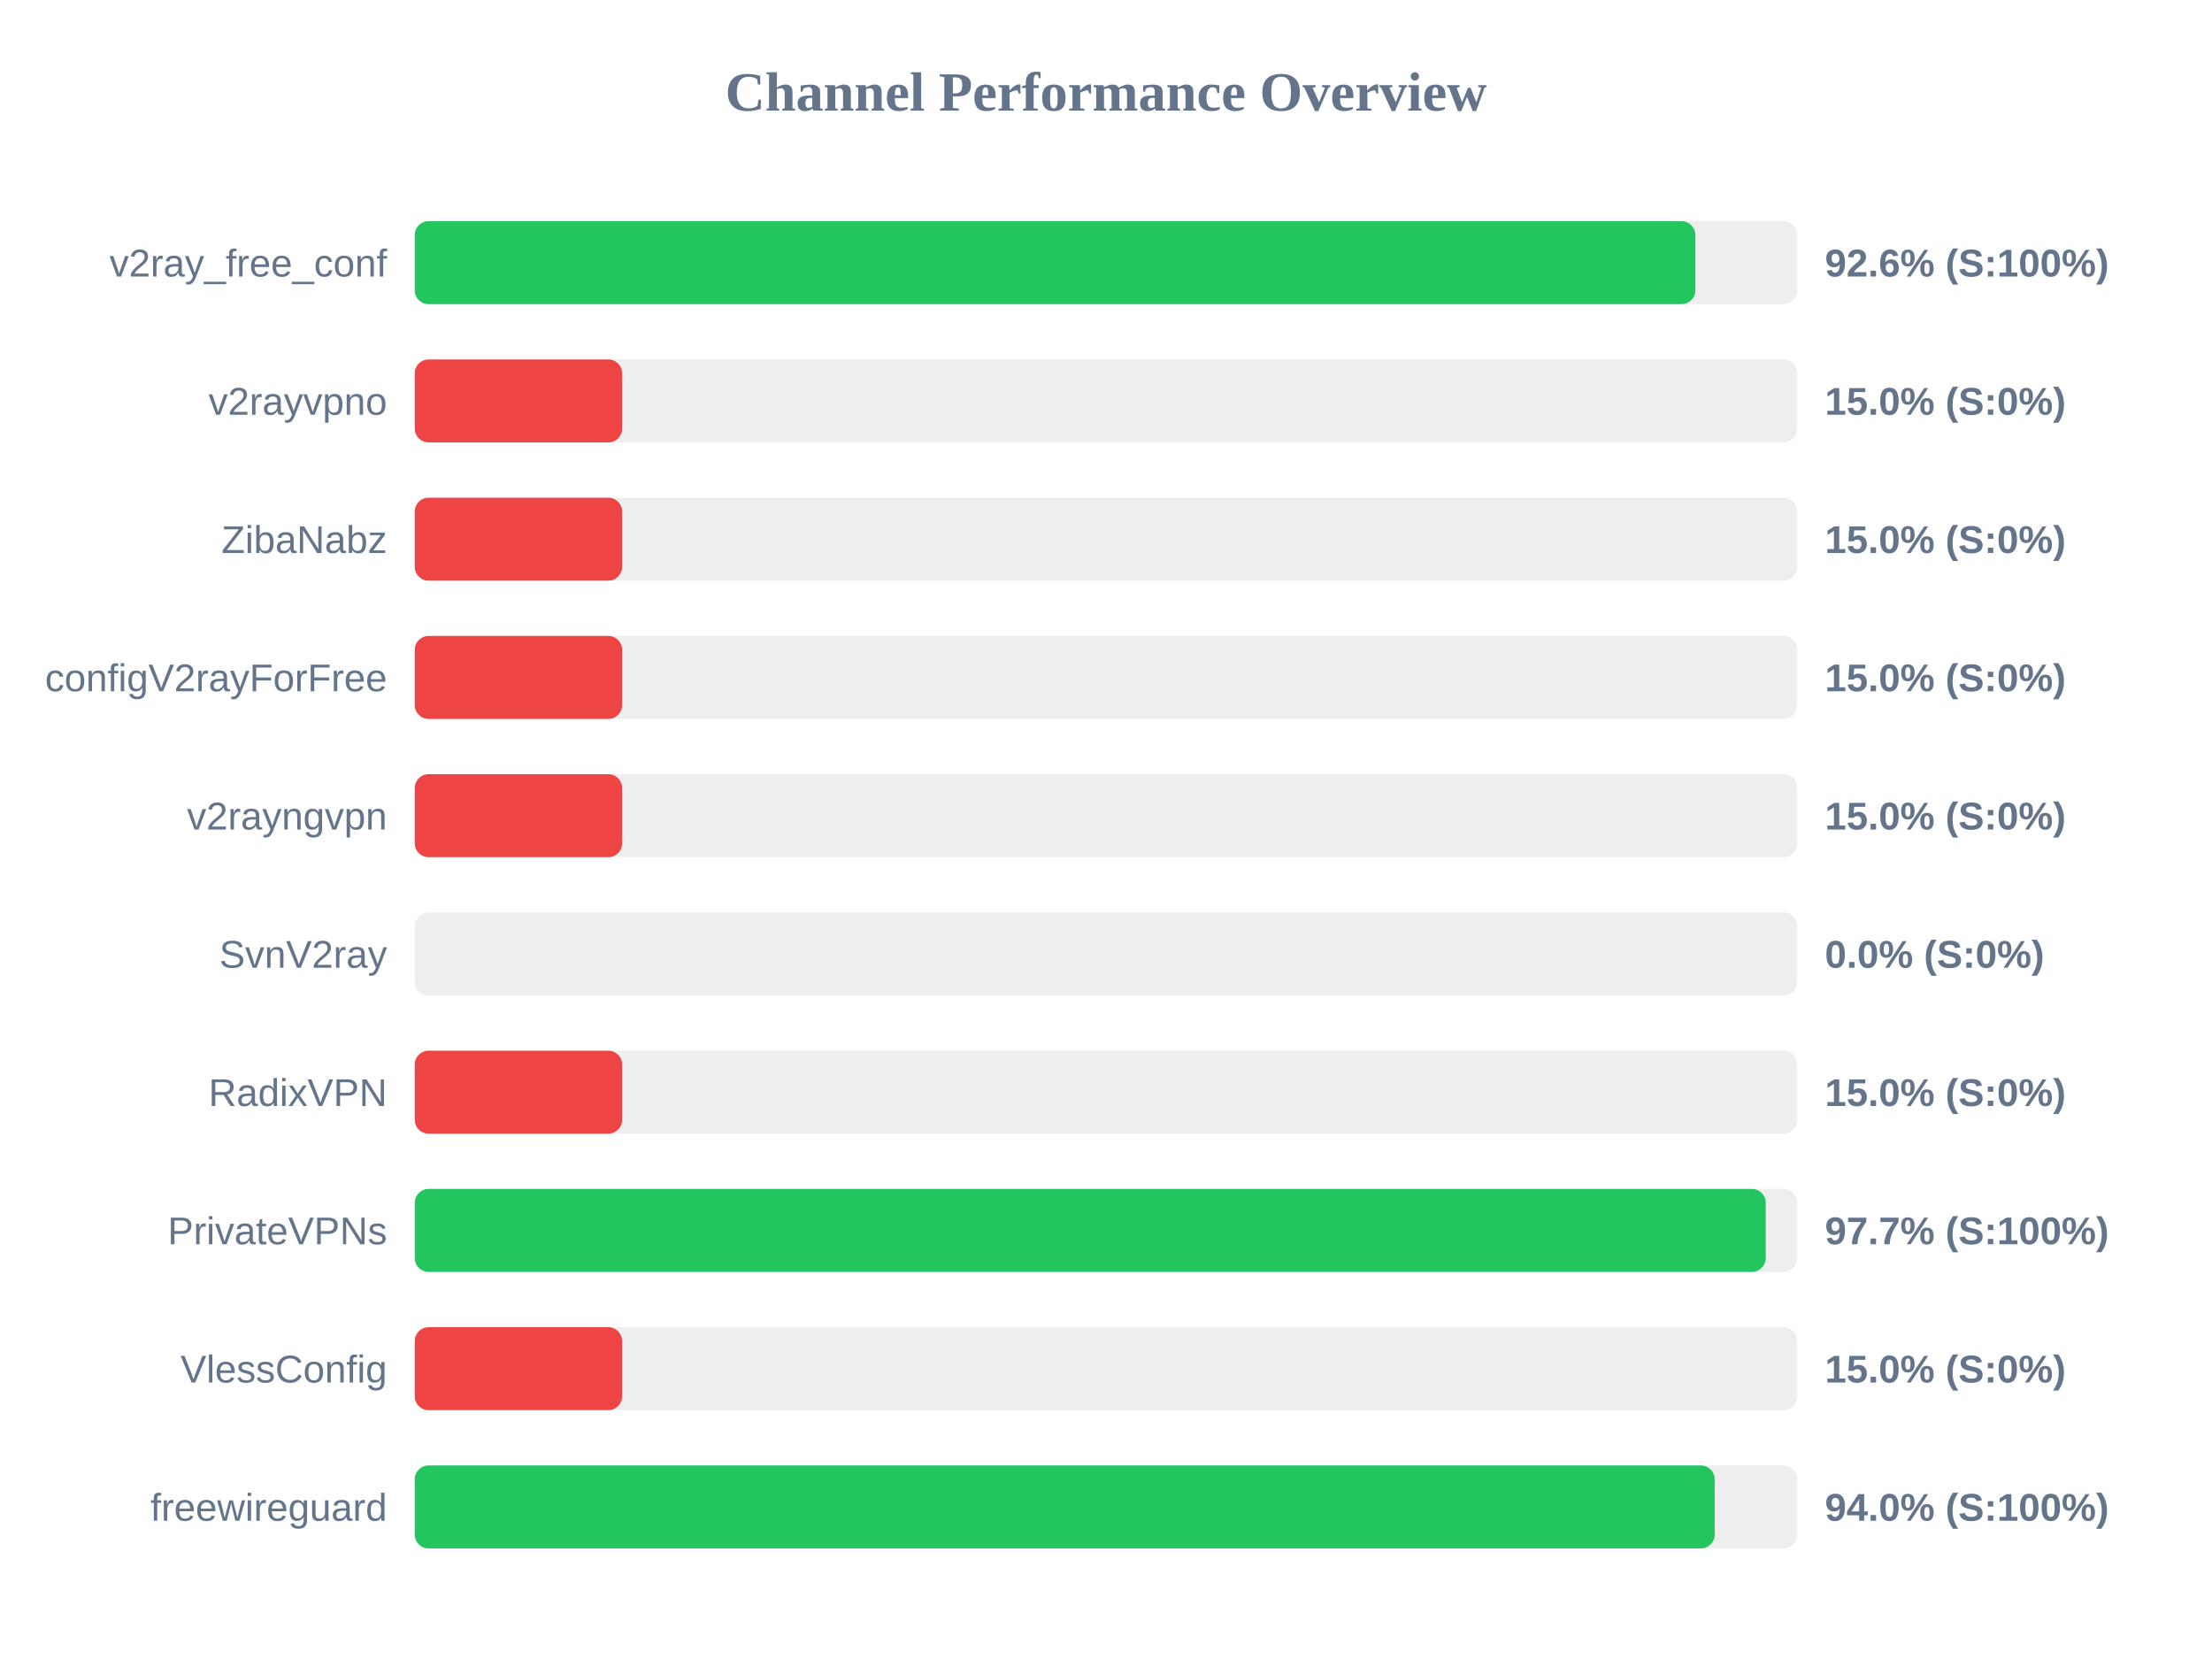
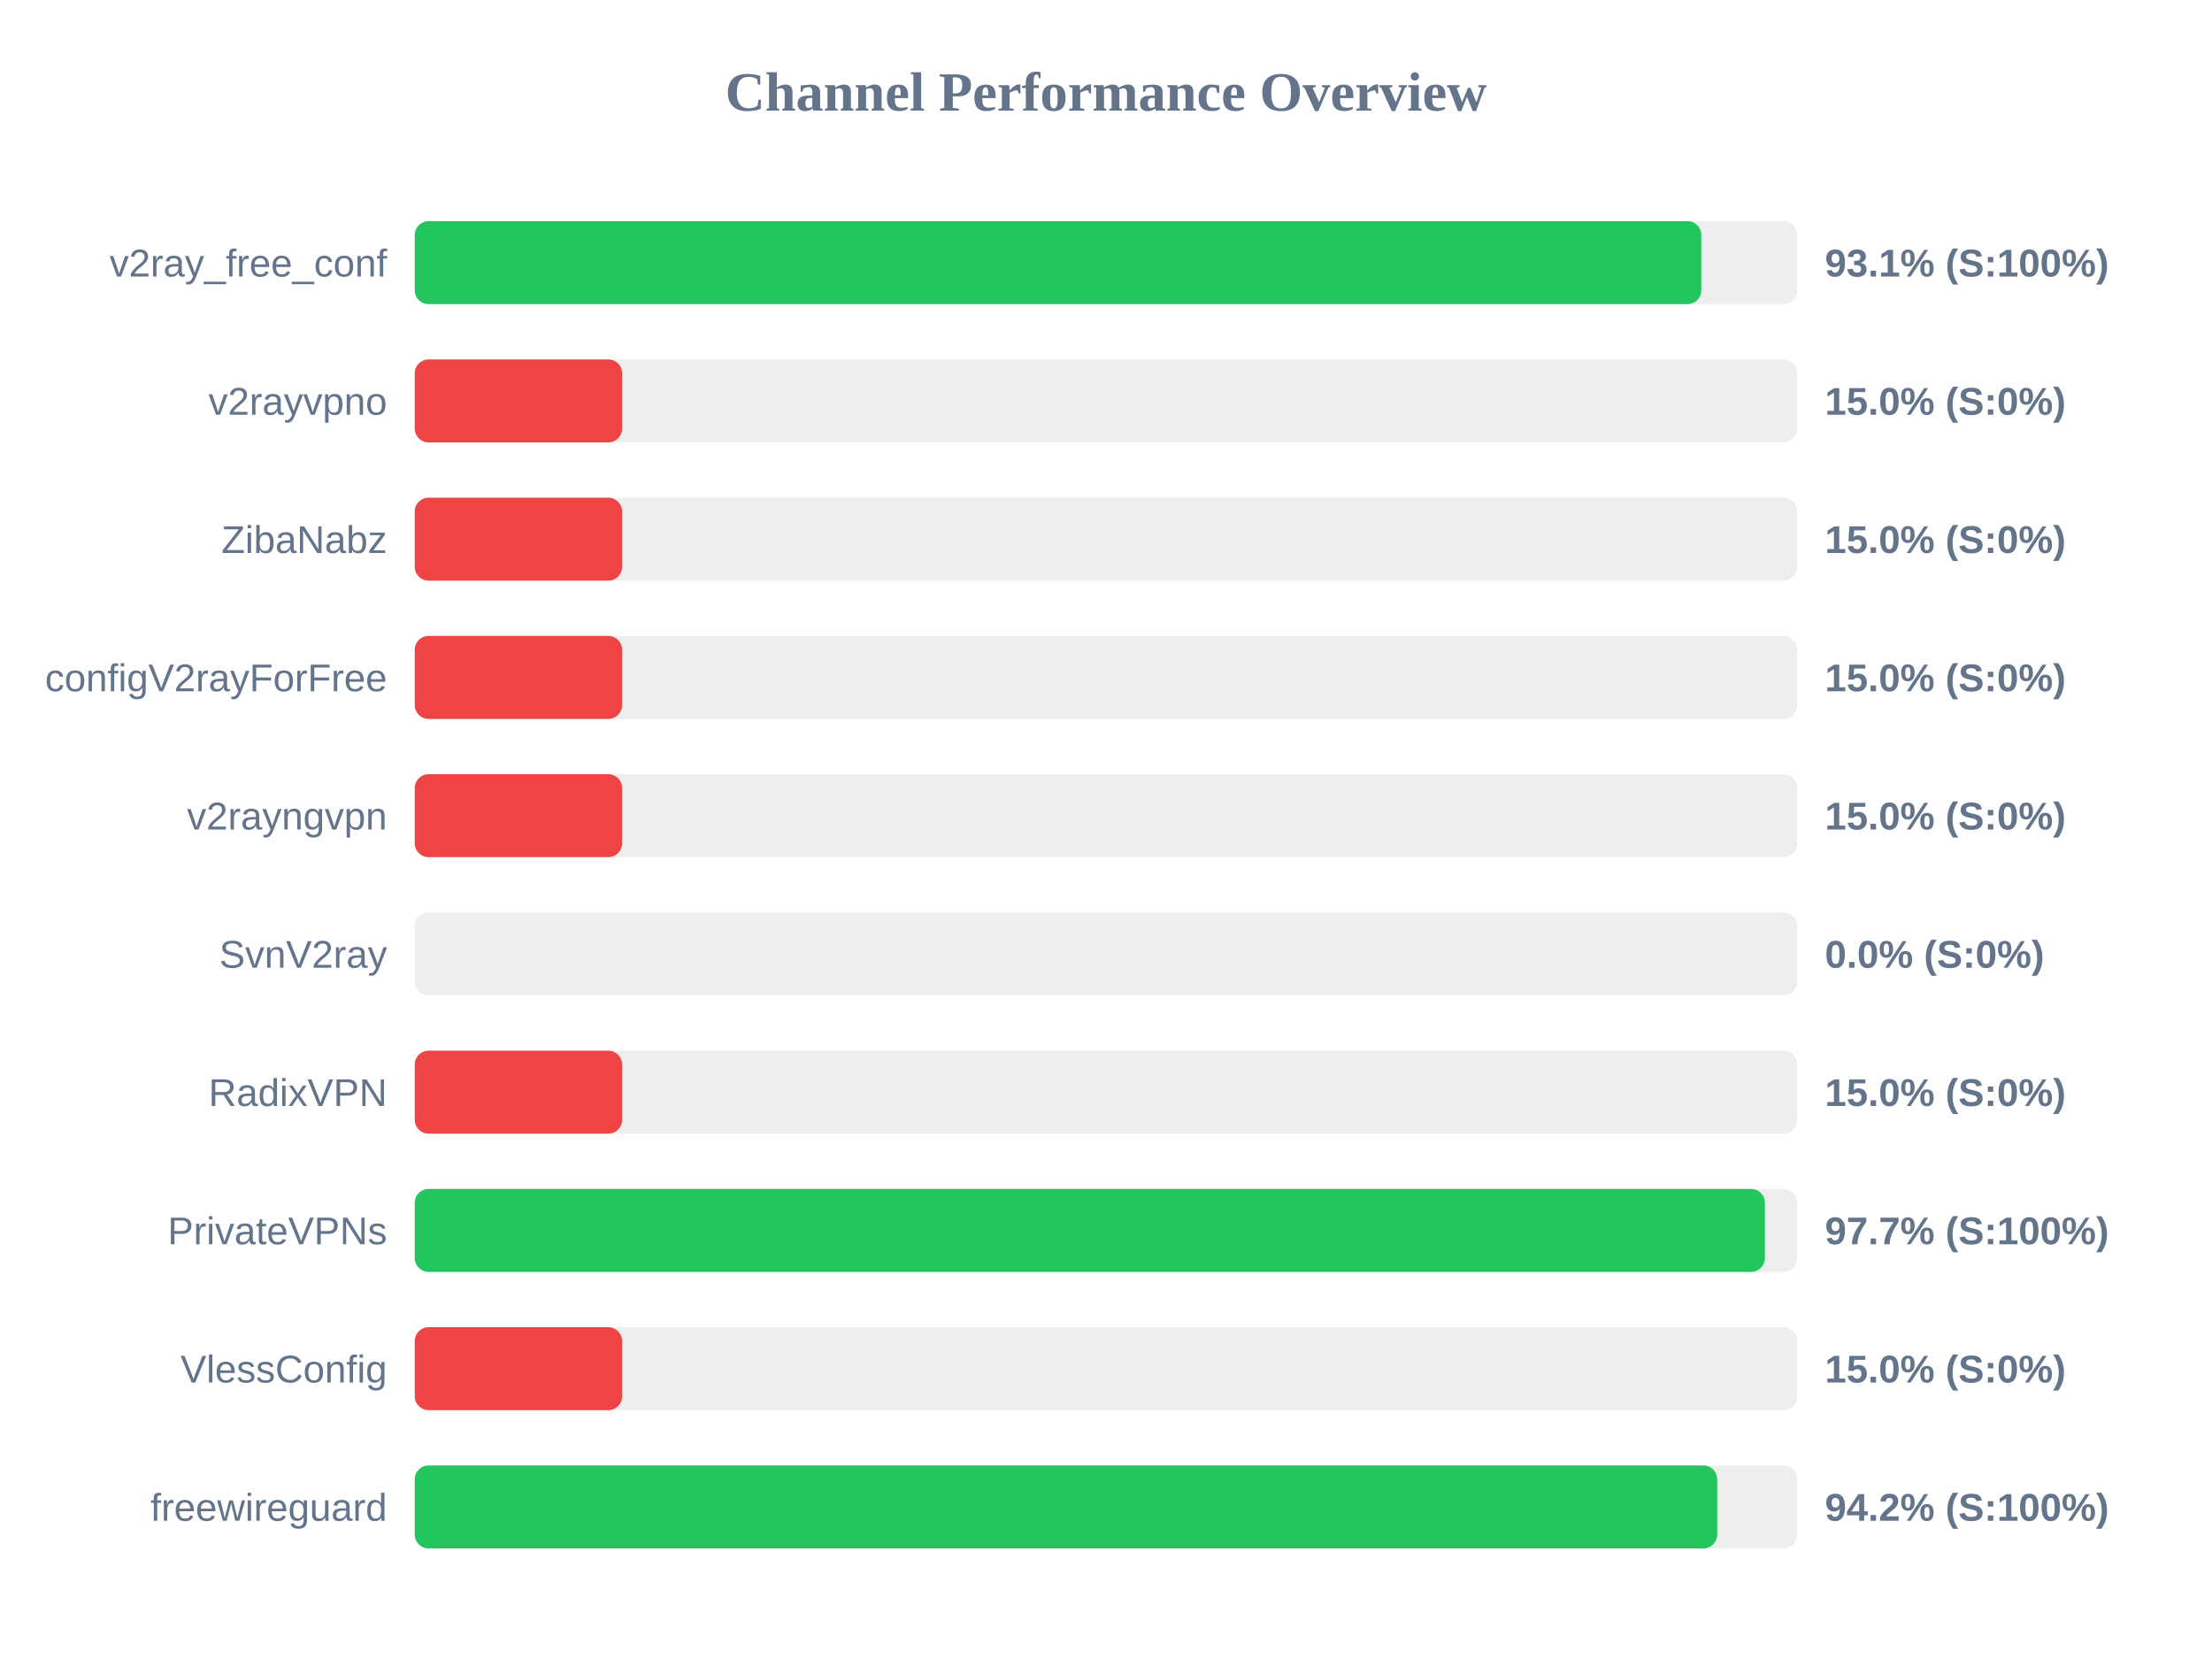
<svg xmlns="http://www.w3.org/2000/svg" width="800" height="600" version="1.1">
  <style>
        .row { font: 14px Arial; fill: #64748b; }
        .score { font: bold 14px Arial; fill: #64748b; }
    </style>
  <text x="400" y="40" text-anchor="middle" font-size="20px" font-weight="bold" fill="#64748b">Channel Performance Overview</text>
  <rect x="150" y="80" width="500" height="30" fill="#eee" rx="5" />
-   <rect x="150" y="80" width="463.15" height="30" fill="#22c55e" rx="5" />
+   <rect x="150" y="80" width="465.3" height="30" fill="#22c55e" rx="5" />
  <text x="140" y="100" text-anchor="end" class="row">v2ray_free_conf</text>
-   <text x="660" y="100" text-anchor="start" class="score">92.6% (S:100%)</text>
+   <text x="660" y="100" text-anchor="start" class="score">93.1% (S:100%)</text>
  <rect x="150" y="130" width="500" height="30" fill="#eee" rx="5" />
  <rect x="150" y="130" width="75.0" height="30" fill="#ef4444" rx="5" />
  <text x="140" y="150" text-anchor="end" class="row">v2rayvpno</text>
  <text x="660" y="150" text-anchor="start" class="score">15.0% (S:0%)</text>
  <rect x="150" y="180" width="500" height="30" fill="#eee" rx="5" />
  <rect x="150" y="180" width="75.0" height="30" fill="#ef4444" rx="5" />
  <text x="140" y="200" text-anchor="end" class="row">ZibaNabz</text>
  <text x="660" y="200" text-anchor="start" class="score">15.0% (S:0%)</text>
  <rect x="150" y="230" width="500" height="30" fill="#eee" rx="5" />
  <rect x="150" y="230" width="75.0" height="30" fill="#ef4444" rx="5" />
  <text x="140" y="250" text-anchor="end" class="row">configV2rayForFree</text>
  <text x="660" y="250" text-anchor="start" class="score">15.0% (S:0%)</text>
  <rect x="150" y="280" width="500" height="30" fill="#eee" rx="5" />
  <rect x="150" y="280" width="75.0" height="30" fill="#ef4444" rx="5" />
  <text x="140" y="300" text-anchor="end" class="row">v2rayngvpn</text>
  <text x="660" y="300" text-anchor="start" class="score">15.0% (S:0%)</text>
  <rect x="150" y="330" width="500" height="30" fill="#eee" rx="5" />
  <rect x="150" y="330" width="0.0" height="30" fill="#ef4444" rx="5" />
  <text x="140" y="350" text-anchor="end" class="row">SvnV2ray</text>
  <text x="660" y="350" text-anchor="start" class="score">0.0% (S:0%)</text>
  <rect x="150" y="380" width="500" height="30" fill="#eee" rx="5" />
  <rect x="150" y="380" width="75.0" height="30" fill="#ef4444" rx="5" />
  <text x="140" y="400" text-anchor="end" class="row">RadixVPN</text>
  <text x="660" y="400" text-anchor="start" class="score">15.0% (S:0%)</text>
  <rect x="150" y="430" width="500" height="30" fill="#eee" rx="5" />
-   <rect x="150" y="430" width="488.6" height="30" fill="#22c55e" rx="5" />
+   <rect x="150" y="430" width="488.3" height="30" fill="#22c55e" rx="5" />
  <text x="140" y="450" text-anchor="end" class="row">PrivateVPNs</text>
  <text x="660" y="450" text-anchor="start" class="score">97.7% (S:100%)</text>
  <rect x="150" y="480" width="500" height="30" fill="#eee" rx="5" />
  <rect x="150" y="480" width="75.0" height="30" fill="#ef4444" rx="5" />
  <text x="140" y="500" text-anchor="end" class="row">VlessConfig</text>
  <text x="660" y="500" text-anchor="start" class="score">15.0% (S:0%)</text>
  <rect x="150" y="530" width="500" height="30" fill="#eee" rx="5" />
-   <rect x="150" y="530" width="470.15" height="30" fill="#22c55e" rx="5" />
+   <rect x="150" y="530" width="471.05" height="30" fill="#22c55e" rx="5" />
  <text x="140" y="550" text-anchor="end" class="row">freewireguard</text>
-   <text x="660" y="550" text-anchor="start" class="score">94.0% (S:100%)</text>
+   <text x="660" y="550" text-anchor="start" class="score">94.2% (S:100%)</text>
</svg>
